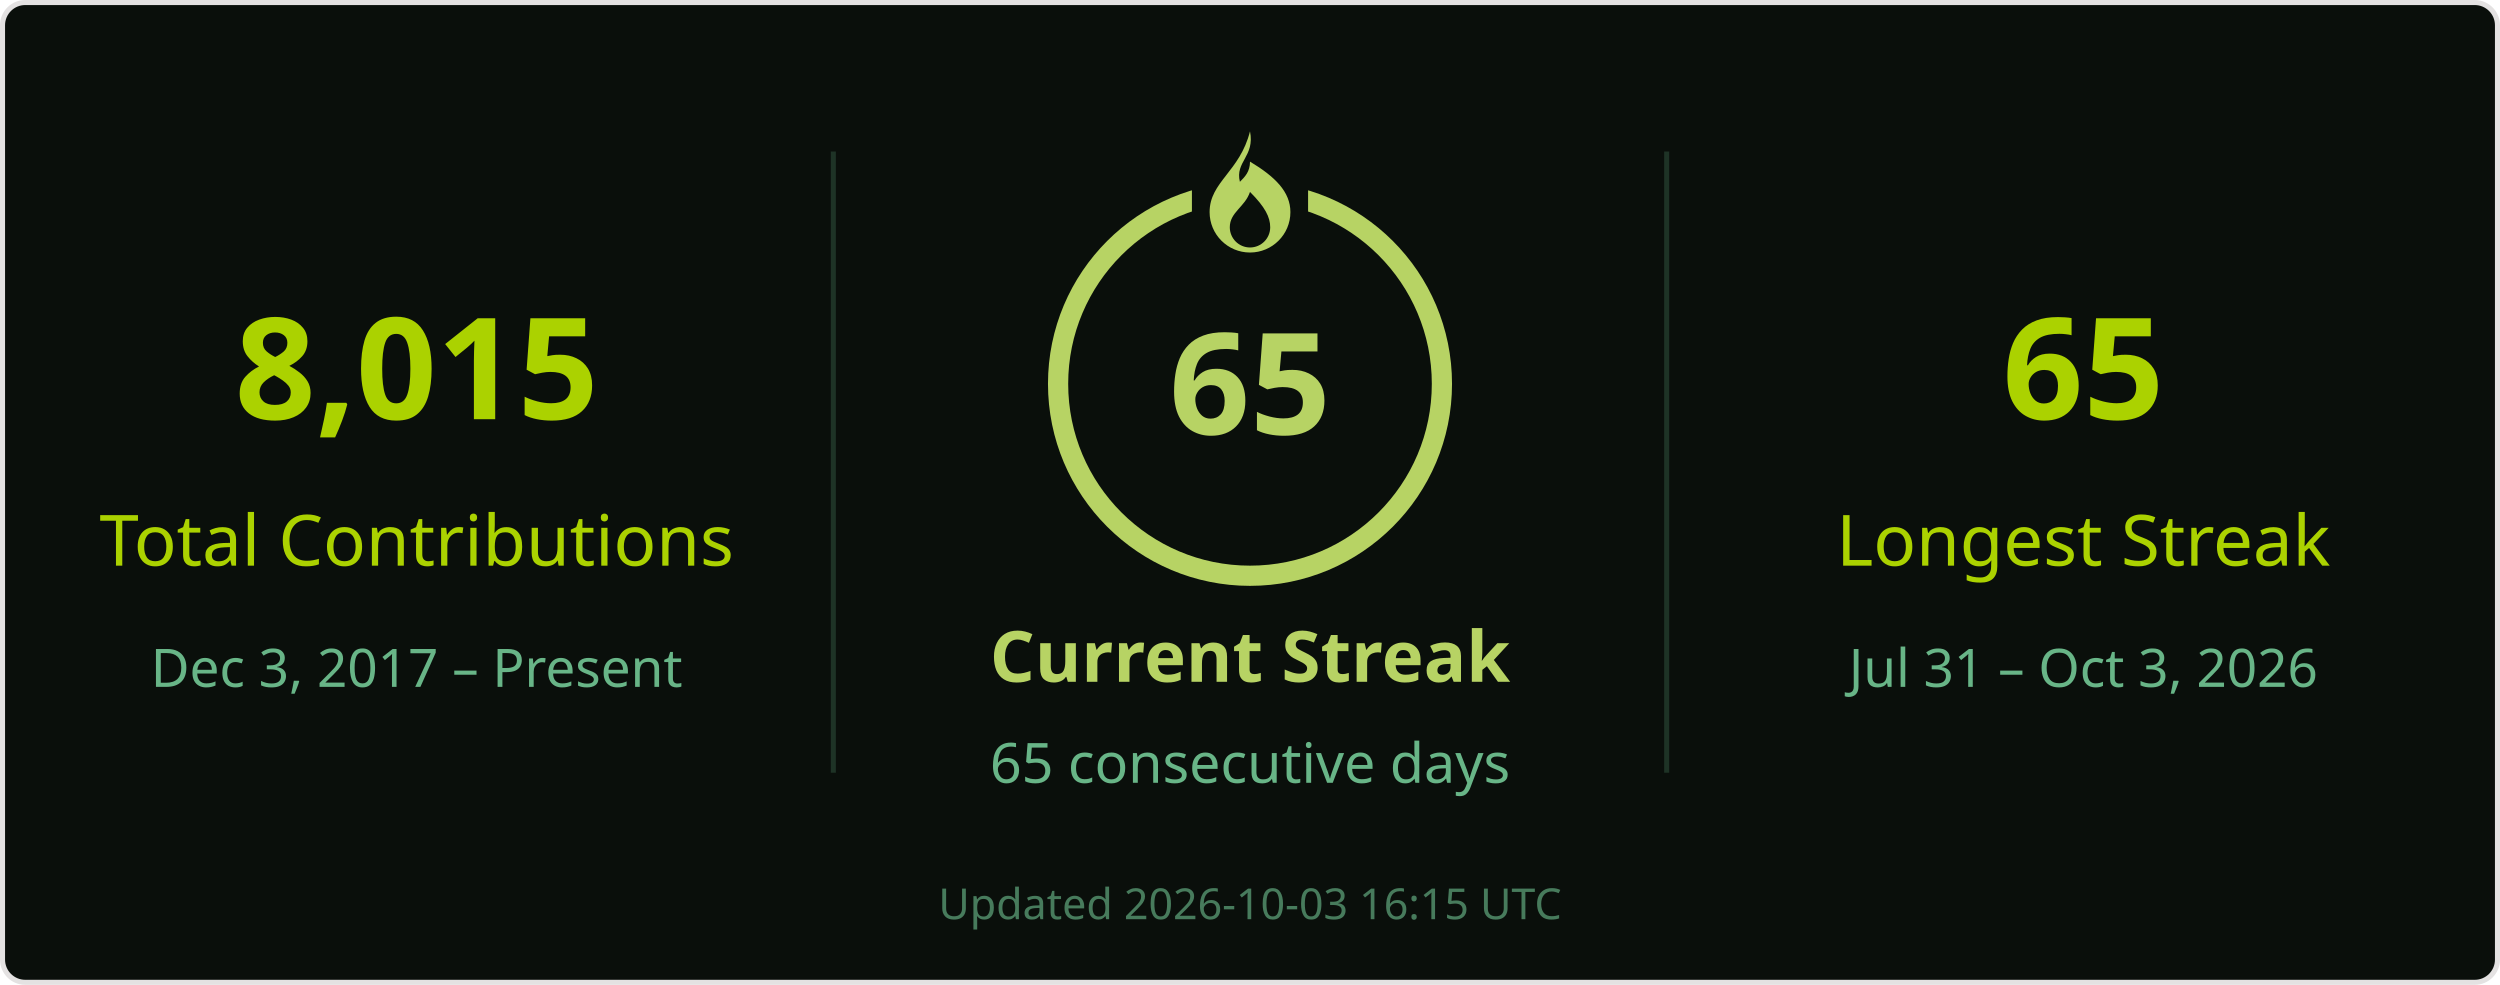
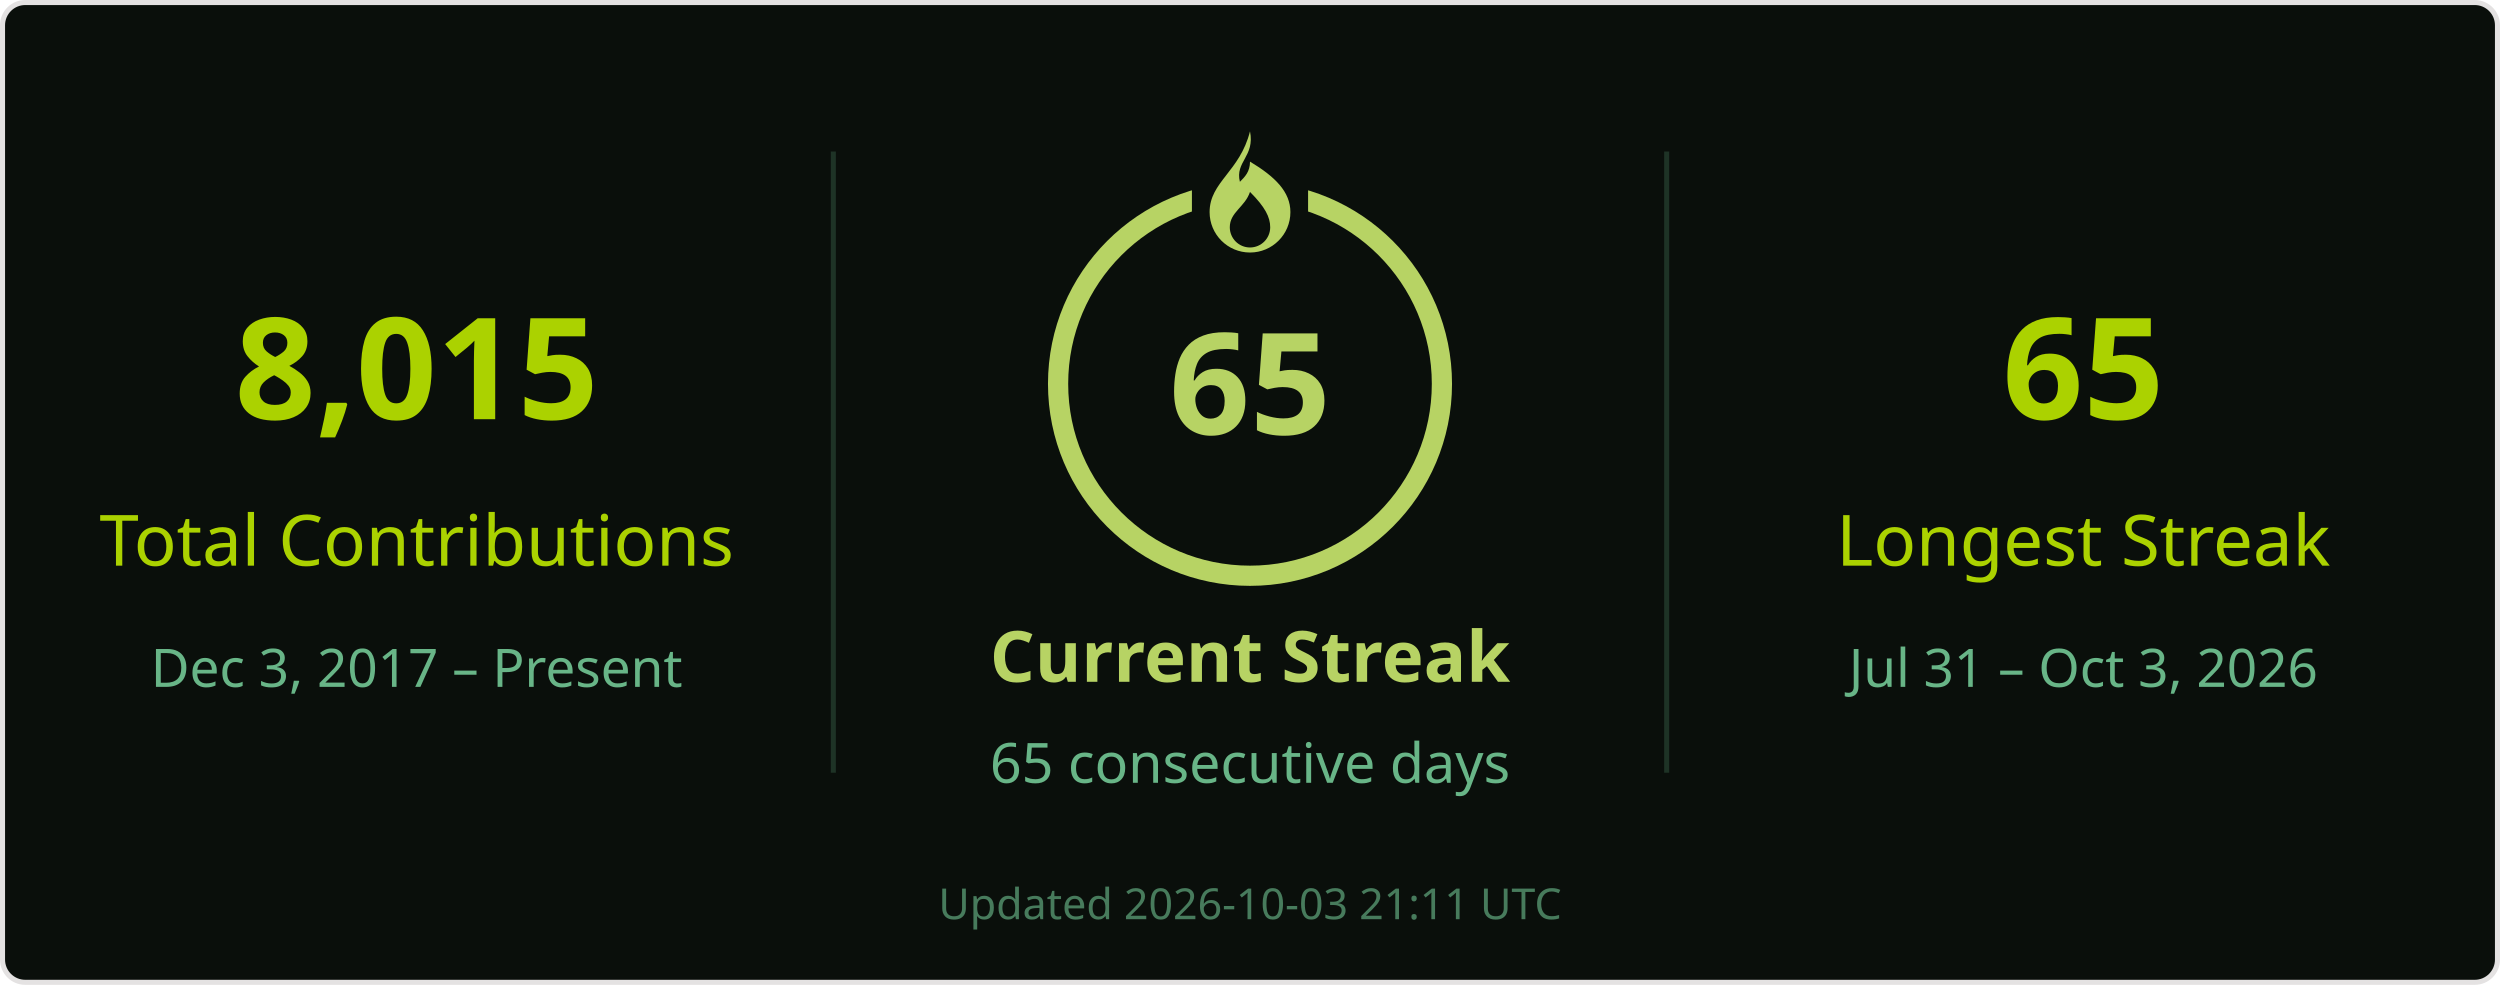
<svg xmlns="http://www.w3.org/2000/svg" width="495" height="195" viewBox="0 0 495 195" role="img" aria-labelledby="title desc">
  <rect x=".5" y=".5" width="494" height="194" rx="4.5" fill="#0a0f0b" stroke="#e4e2e2" />
  <g font-family="Segoe UI, Ubuntu, Helvetica Neue, sans-serif">
    <path d="M165 30v123M330 30v123" stroke="#68b587" stroke-opacity=".22" />
    <text x="82.5" y="83" font-size="28" fill="#abd200" text-anchor="middle" font-weight="700">8,015</text>
    <text x="82.5" y="112" font-size="14" fill="#abd200" text-anchor="middle">Total Contributions</text>
    <text x="82.5" y="136" font-size="10.5" fill="#68b587" text-anchor="middle">Dec 3, 2017 – Present</text>
    <circle cx="247.5" cy="76" r="38" stroke="#b7d364" stroke-width="4" fill="none" />
    <rect x="236" y="26" width="23" height="21" fill="#0a0f0b" />
    <g transform="translate(239.5 26)" fill="#b7d364">
      <path d="M8 0c1 5-3 6-2 10 1-1 2-2 2-4 5 3 8 6 8 10a8 8 0 0 1-16 0C0 10 6 8 8 0Zm0 12c-1 3-4 4-4 7a4 4 0 0 0 8 0c0-2-1-4-4-7Z" />
    </g>
    <text x="247.5" y="86" font-size="28" fill="#b7d364" text-anchor="middle" font-weight="700">65</text>
    <text x="247.5" y="135" font-size="14" fill="#b7d364" text-anchor="middle" font-weight="700">Current Streak</text>
    <text x="247.5" y="155" font-size="11" fill="#68b587" text-anchor="middle">65 consecutive days</text>
    <text x="412.5" y="83" font-size="28" fill="#abd200" text-anchor="middle" font-weight="700">65</text>
    <text x="412.5" y="112" font-size="14" fill="#abd200" text-anchor="middle">Longest Streak</text>
    <text x="412.5" y="136" font-size="10.5" fill="#68b587" text-anchor="middle">Jul 31 – Oct 3, 2026</text>
-     <text x="247.5" y="182" font-size="8.5" fill="#68b587" text-anchor="middle" opacity=".65">Updated 2026-10-03 16:15 UTC</text>
+     <text x="247.5" y="182" font-size="8.5" fill="#68b587" text-anchor="middle" opacity=".65">Updated 2026-10-03 21:11 UTC</text>
  </g>
</svg>
